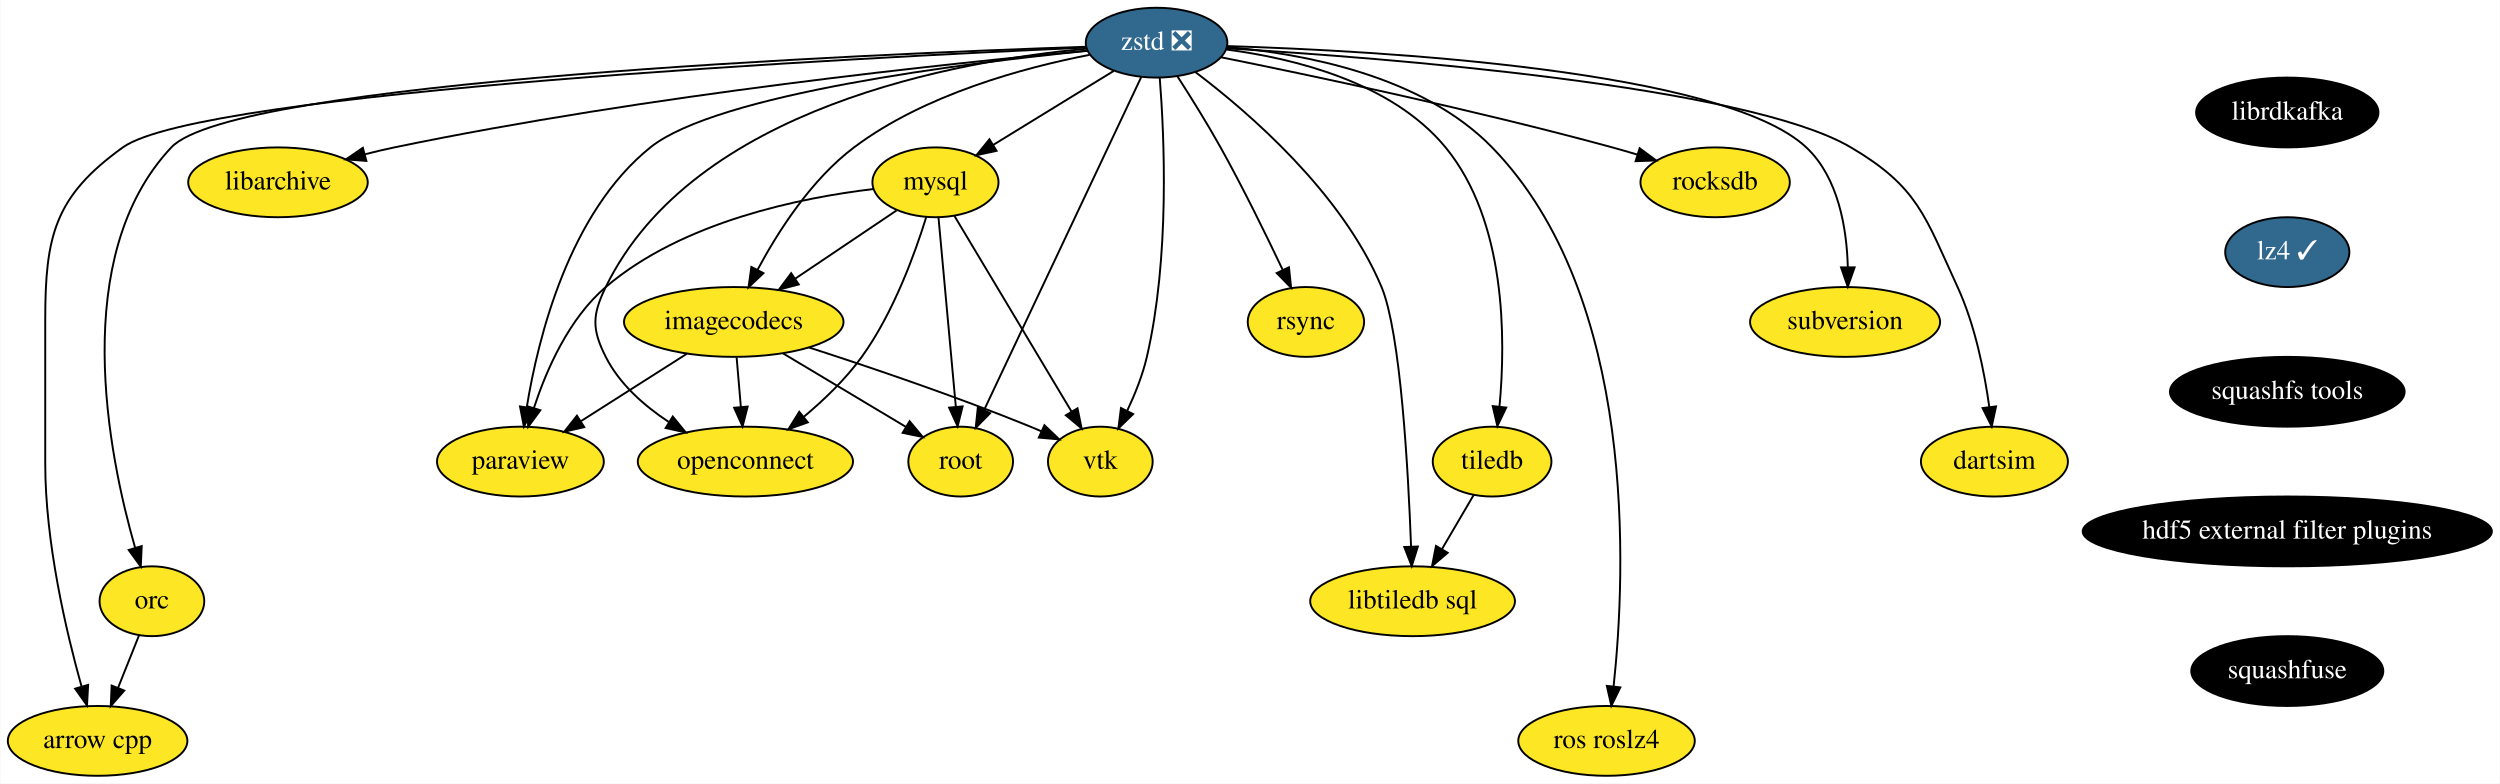
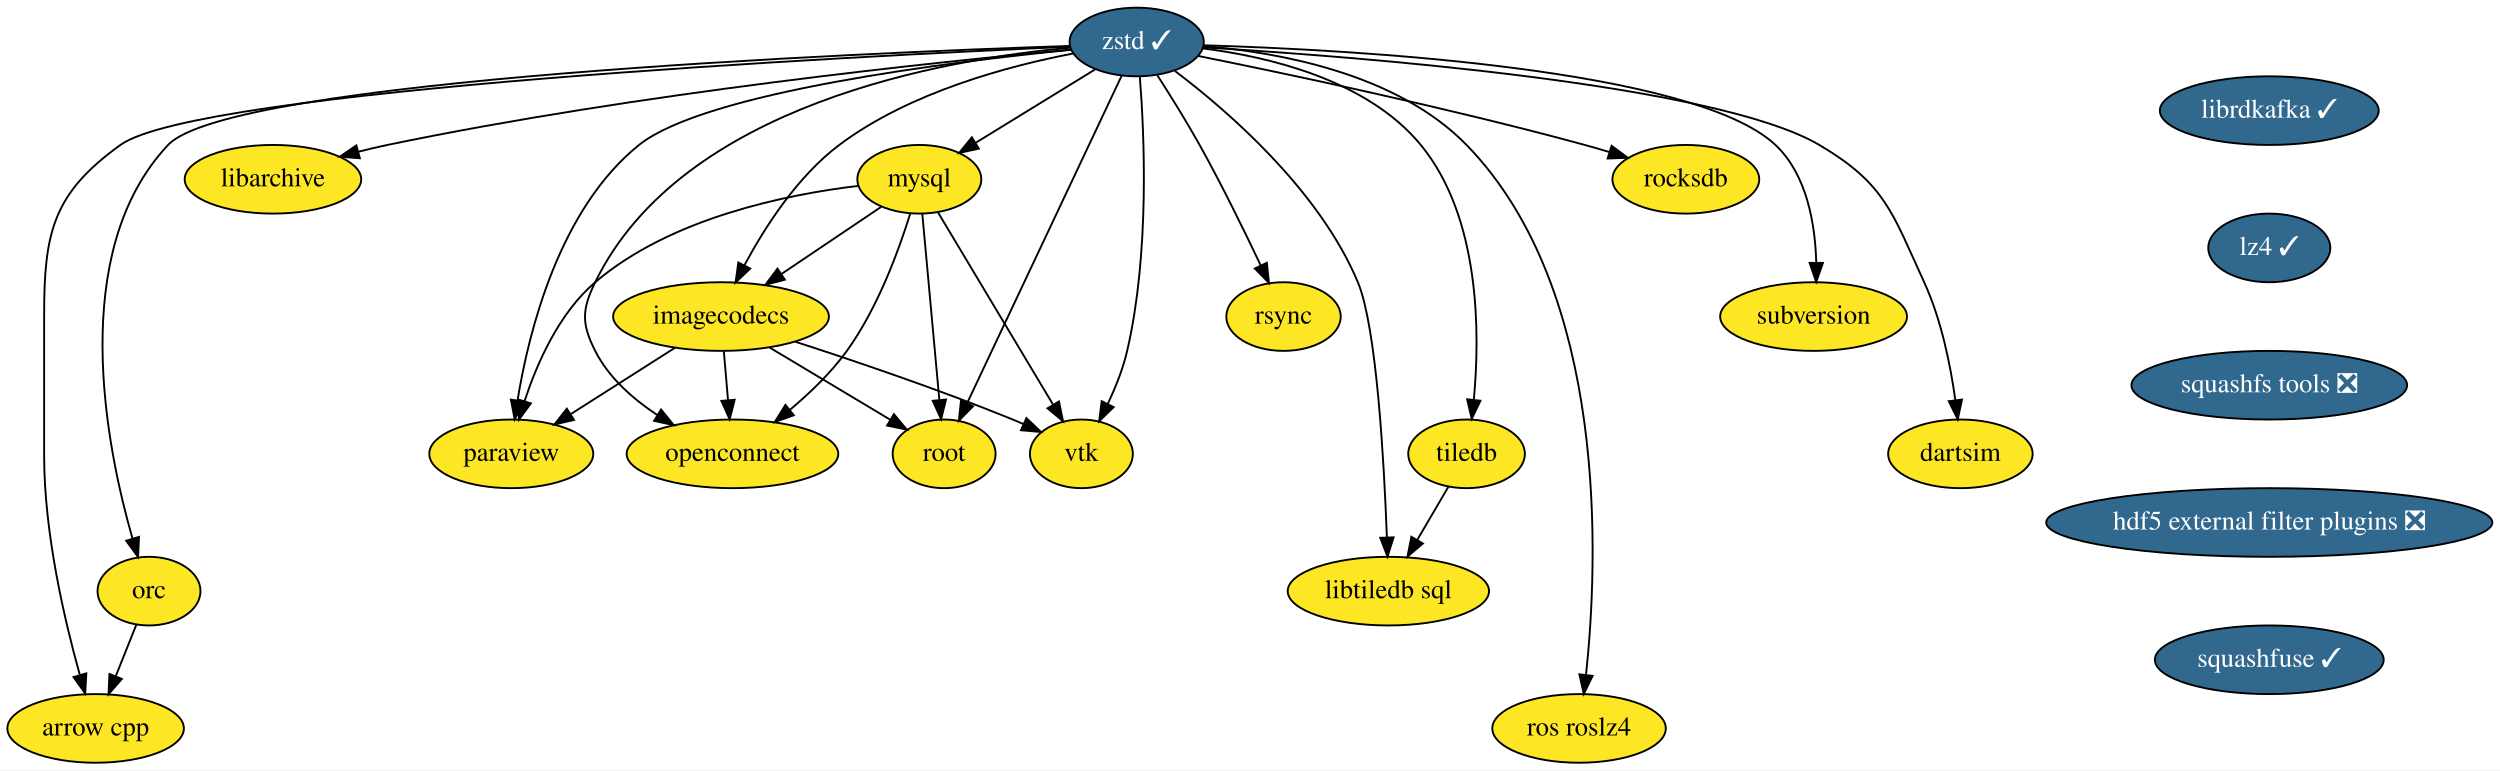
- <svg xmlns="http://www.w3.org/2000/svg" xmlns:xlink="http://www.w3.org/1999/xlink" width="1289pt" height="404pt" viewBox="0.00 0.00 1288.65 404.00">
+ <svg xmlns="http://www.w3.org/2000/svg" xmlns:xlink="http://www.w3.org/1999/xlink" width="1311pt" height="404pt" viewBox="0.00 0.00 1311.15 404.00">
  <g id="graph0" class="graph" transform="scale(1 1) rotate(0) translate(4 400)">
-     <polygon fill="white" stroke="transparent" points="-4,4 -4,-400 1284.65,-400 1284.65,4 -4,4" />
+     <polygon fill="white" stroke="transparent" points="-4,4 -4,-400 1307.15,-400 1307.15,4 -4,4" />
    <g id="node1" class="node">
      <g id="a_node1">
        <a xlink:href="https://github.com/conda-forge/arrow-cpp-feedstock" xlink:title="arrow cpp">
          <ellipse fill="#fde725" stroke="black" cx="46.15" cy="-18" rx="46.29" ry="18" />
          <text text-anchor="middle" x="46.15" y="-14.3" font-family="Times,serif" font-size="14.00">arrow cpp</text>
        </a>
      </g>
    </g>
    <g id="node2" class="node">
      <g id="a_node2">
        <a xlink:href="https://github.com/conda-forge/libarchive-feedstock" xlink:title="libarchive">
          <ellipse fill="#fde725" stroke="black" cx="139.15" cy="-306" rx="46.29" ry="18" />
          <text text-anchor="middle" x="139.15" y="-302.3" font-family="Times,serif" font-size="14.00">libarchive</text>
        </a>
      </g>
    </g>
    <g id="node3" class="node">
      <g id="a_node3">
-         <a xlink:href="https://github.com/conda-forge/librdkafka-feedstock" xlink:title="librdkafka">
-           <ellipse fill="#000000" stroke="black" cx="1175.15" cy="-342" rx="47" ry="18" />
-           <text text-anchor="middle" x="1175.15" y="-338.3" font-family="Times,serif" font-size="14.00" fill="white">librdkafka</text>
+         <a xlink:href="https://github.com/conda-forge/librdkafka-feedstock/pull/54" xlink:title="librdkafka ✓">
+           <ellipse fill="#31688e" stroke="black" cx="1186.15" cy="-342" rx="57.39" ry="18" />
+           <text text-anchor="middle" x="1186.15" y="-338.3" font-family="Times,serif" font-size="14.00" fill="white">librdkafka ✓</text>
        </a>
      </g>
    </g>
    <g id="node4" class="node">
      <g id="a_node4">
        <a xlink:href="https://github.com/conda-forge/lz4-feedstock/pull/30" xlink:title="lz4 ✓">
-           <ellipse fill="#31688e" stroke="black" cx="1175.15" cy="-270" rx="32" ry="18" />
-           <text text-anchor="middle" x="1175.15" y="-266.3" font-family="Times,serif" font-size="14.00" fill="white">lz4 ✓</text>
+           <ellipse fill="#31688e" stroke="black" cx="1186.15" cy="-270" rx="32" ry="18" />
+           <text text-anchor="middle" x="1186.15" y="-266.3" font-family="Times,serif" font-size="14.00" fill="white">lz4 ✓</text>
        </a>
      </g>
    </g>
    <g id="node20" class="node">
      <g id="a_node20">
-         <a xlink:href="https://github.com/conda-forge/squashfs-tools-feedstock" xlink:title="squashfs tools">
-           <ellipse fill="#000000" stroke="black" cx="1175.15" cy="-198" rx="60.5" ry="18" />
-           <text text-anchor="middle" x="1175.15" y="-194.3" font-family="Times,serif" font-size="14.00" fill="white">squashfs tools</text>
+         <a xlink:href="https://github.com/conda-forge/squashfs-tools-feedstock/pull/10" xlink:title="squashfs tools ❎">
+           <ellipse fill="#31688e" stroke="black" cx="1186.15" cy="-198" rx="72.29" ry="18" />
+           <text text-anchor="middle" x="1186.15" y="-194.3" font-family="Times,serif" font-size="14.00" fill="white">squashfs tools ❎</text>
        </a>
      </g>
    </g>
    <g id="node5" class="node">
      <g id="a_node5">
        <a xlink:href="https://github.com/conda-forge/mysql-feedstock" xlink:title="mysql">
          <ellipse fill="#fde725" stroke="black" cx="478.15" cy="-306" rx="32.5" ry="18" />
          <text text-anchor="middle" x="478.15" y="-302.3" font-family="Times,serif" font-size="14.00">mysql</text>
        </a>
      </g>
    </g>
    <g id="node6" class="node">
      <g id="a_node6">
        <a xlink:href="https://github.com/conda-forge/paraview-feedstock" xlink:title="paraview">
          <ellipse fill="#fde725" stroke="black" cx="264.15" cy="-162" rx="43" ry="18" />
          <text text-anchor="middle" x="264.15" y="-158.3" font-family="Times,serif" font-size="14.00">paraview</text>
        </a>
      </g>
    </g>
    <g id="edge2" class="edge">
      <path fill="none" stroke="black" d="M446.02,-302.52C408.87,-298.09 347.75,-285.83 308.15,-252 289.17,-235.79 277.59,-209.46 271.1,-189.63" />
      <polygon fill="black" stroke="black" points="274.42,-188.49 268.16,-179.94 267.72,-190.53 274.42,-188.49" />
    </g>
    <g id="node7" class="node">
      <g id="a_node7">
        <a xlink:href="https://github.com/conda-forge/vtk-feedstock" xlink:title="vtk">
          <ellipse fill="#fde725" stroke="black" cx="563.15" cy="-162" rx="27" ry="18" />
          <text text-anchor="middle" x="563.15" y="-158.3" font-family="Times,serif" font-size="14.00">vtk</text>
        </a>
      </g>
    </g>
    <g id="edge3" class="edge">
      <path fill="none" stroke="black" d="M487.9,-288.71C502.69,-263.99 530.92,-216.83 548.28,-187.83" />
      <polygon fill="black" stroke="black" points="551.38,-189.48 553.51,-179.1 545.37,-185.88 551.38,-189.48" />
    </g>
    <g id="node8" class="node">
      <g id="a_node8">
        <a xlink:href="https://github.com/conda-forge/root-feedstock" xlink:title="root">
          <ellipse fill="#fde725" stroke="black" cx="491.15" cy="-162" rx="27" ry="18" />
          <text text-anchor="middle" x="491.15" y="-158.3" font-family="Times,serif" font-size="14.00">root</text>
        </a>
      </g>
    </g>
    <g id="edge4" class="edge">
      <path fill="none" stroke="black" d="M479.71,-287.87C481.93,-263.67 486,-219.21 488.64,-190.39" />
      <polygon fill="black" stroke="black" points="492.15,-190.47 489.57,-180.19 485.18,-189.83 492.15,-190.47" />
    </g>
    <g id="node9" class="node">
      <g id="a_node9">
        <a xlink:href="https://github.com/conda-forge/imagecodecs-feedstock" xlink:title="imagecodecs">
          <ellipse fill="#fde725" stroke="black" cx="374.15" cy="-234" rx="56.59" ry="18" />
          <text text-anchor="middle" x="374.15" y="-230.3" font-family="Times,serif" font-size="14.00">imagecodecs</text>
        </a>
      </g>
    </g>
    <g id="edge5" class="edge">
      <path fill="none" stroke="black" d="M458.09,-291.5C443.32,-281.56 422.92,-267.83 405.93,-256.39" />
      <polygon fill="black" stroke="black" points="407.65,-253.34 397.4,-250.65 403.75,-259.14 407.65,-253.34" />
    </g>
    <g id="node10" class="node">
      <g id="a_node10">
        <a xlink:href="https://github.com/conda-forge/openconnect-feedstock" xlink:title="openconnect">
          <ellipse fill="#fde725" stroke="black" cx="380.15" cy="-162" rx="55.49" ry="18" />
          <text text-anchor="middle" x="380.15" y="-158.3" font-family="Times,serif" font-size="14.00">openconnect</text>
        </a>
      </g>
    </g>
    <g id="edge6" class="edge">
      <path fill="none" stroke="black" d="M473.41,-288.12C467.6,-269.32 456.47,-238.61 440.15,-216 431.85,-204.51 420.64,-193.76 410.15,-184.99" />
      <polygon fill="black" stroke="black" points="412.32,-182.24 402.33,-178.68 407.92,-187.68 412.32,-182.24" />
    </g>
    <g id="edge7" class="edge">
      <path fill="none" stroke="black" d="M350.01,-217.64C333.96,-207.43 312.73,-193.91 295.39,-182.88" />
      <polygon fill="black" stroke="black" points="297.04,-179.79 286.73,-177.37 293.29,-185.69 297.04,-179.79" />
    </g>
    <g id="edge8" class="edge">
      <path fill="none" stroke="black" d="M412.93,-220.85C444.12,-210.77 488.88,-195.61 527.15,-180 528.97,-179.26 530.83,-178.47 532.71,-177.65" />
      <polygon fill="black" stroke="black" points="534.32,-180.76 541.99,-173.45 531.44,-174.38 534.32,-180.76" />
    </g>
    <g id="edge9" class="edge">
      <path fill="none" stroke="black" d="M399.53,-217.81C418.22,-206.63 443.62,-191.44 462.93,-179.88" />
      <polygon fill="black" stroke="black" points="464.82,-182.83 471.6,-174.69 461.22,-176.82 464.82,-182.83" />
    </g>
    <g id="edge10" class="edge">
      <path fill="none" stroke="black" d="M375.63,-215.7C376.29,-207.98 377.08,-198.71 377.82,-190.11" />
      <polygon fill="black" stroke="black" points="381.31,-190.37 378.68,-180.1 374.34,-189.77 381.31,-190.37" />
    </g>
    <g id="node11" class="node">
      <g id="a_node11">
        <a xlink:href="https://github.com/conda-forge/rsync-feedstock" xlink:title="rsync">
          <ellipse fill="#fde725" stroke="black" cx="669.15" cy="-234" rx="30" ry="18" />
          <text text-anchor="middle" x="669.15" y="-230.3" font-family="Times,serif" font-size="14.00">rsync</text>
        </a>
      </g>
    </g>
    <g id="node12" class="node">
      <g id="a_node12">
-         <a xlink:href="https://github.com/conda-forge/zstd-feedstock/pull/48" xlink:title="zstd ❎">
-           <ellipse fill="#31688e" stroke="black" cx="592.15" cy="-378" rx="36.5" ry="18" />
-           <text text-anchor="middle" x="592.15" y="-374.3" font-family="Times,serif" font-size="14.00" fill="white">zstd ❎</text>
+         <a xlink:href="https://github.com/conda-forge/zstd-feedstock/pull/48" xlink:title="zstd ✓">
+           <ellipse fill="#31688e" stroke="black" cx="592.15" cy="-378" rx="35.19" ry="18" />
+           <text text-anchor="middle" x="592.15" y="-374.3" font-family="Times,serif" font-size="14.00" fill="white">zstd ✓</text>
        </a>
      </g>
    </g>
    <g id="edge11" class="edge">
-       <path fill="none" stroke="black" d="M555.89,-375.48C442.44,-370.45 99.39,-352.96 59.15,-324 23.95,-298.67 19.15,-278.37 19.15,-235 19.15,-235 19.15,-235 19.15,-161 19.15,-120.5 29.88,-74.63 37.81,-46.26" />
+       <path fill="none" stroke="black" d="M557.07,-375.53C444.85,-370.57 99.53,-353.06 59.15,-324 23.95,-298.67 19.15,-278.37 19.15,-235 19.15,-235 19.15,-235 19.15,-161 19.15,-120.5 29.88,-74.63 37.81,-46.26" />
      <polygon fill="black" stroke="black" points="41.27,-46.87 40.68,-36.29 34.55,-44.93 41.27,-46.87" />
    </g>
    <g id="edge12" class="edge">
-       <path fill="none" stroke="black" d="M556.36,-373.89C486.95,-367.48 329.4,-351.09 199.15,-324 194.17,-322.97 189.01,-321.74 183.89,-320.43" />
+       <path fill="none" stroke="black" d="M557.7,-374.01C488.99,-367.7 330.25,-351.27 199.15,-324 194.17,-322.97 189.01,-321.74 183.89,-320.43" />
      <polygon fill="black" stroke="black" points="184.72,-317.03 174.16,-317.82 182.91,-323.79 184.72,-317.03" />
    </g>
    <g id="edge13" class="edge">
-       <path fill="none" stroke="black" d="M570.17,-363.5C552.44,-352.62 527.32,-337.2 507.81,-325.22" />
-       <polygon fill="black" stroke="black" points="509.64,-322.23 499.29,-319.98 505.98,-328.2 509.64,-322.23" />
+       <path fill="none" stroke="black" d="M570.44,-363.67C552.62,-352.73 527.22,-337.14 507.58,-325.07" />
+       <polygon fill="black" stroke="black" points="509.36,-322.06 499.01,-319.81 505.7,-328.02 509.36,-322.06" />
    </g>
    <g id="edge14" class="edge">
-       <path fill="none" stroke="black" d="M556.38,-373.78C493.25,-367.46 365.49,-351.57 331.15,-324 289.35,-290.45 273.32,-226.31 267.41,-189.93" />
+       <path fill="none" stroke="black" d="M557.85,-373.93C495.27,-367.71 365.76,-351.79 331.15,-324 289.35,-290.45 273.32,-226.31 267.41,-189.93" />
      <polygon fill="black" stroke="black" points="270.87,-189.41 265.94,-180.03 263.94,-190.43 270.87,-189.41" />
    </g>
    <g id="edge15" class="edge">
      <path fill="none" stroke="black" d="M593.79,-359.8C596.16,-330.03 599.04,-267.21 587.15,-216 584.96,-206.56 581.04,-196.76 576.99,-188.19" />
      <polygon fill="black" stroke="black" points="580.06,-186.5 572.46,-179.12 573.8,-189.63 580.06,-186.5" />
    </g>
    <g id="edge16" class="edge">
      <path fill="none" stroke="black" d="M584.22,-360.21C566.62,-322.92 524.2,-233.04 503.26,-188.67" />
      <polygon fill="black" stroke="black" points="506.33,-186.97 498.9,-179.42 500,-189.96 506.33,-186.97" />
    </g>
    <g id="edge17" class="edge">
-       <path fill="none" stroke="black" d="M557.58,-371.71C523.87,-365.16 472.49,-351.34 436.15,-324 414.16,-307.46 397.08,-280.81 386.46,-260.98" />
+       <path fill="none" stroke="black" d="M558.85,-371.96C525.16,-365.51 472.95,-351.68 436.15,-324 414.16,-307.46 397.08,-280.81 386.46,-260.98" />
      <polygon fill="black" stroke="black" points="389.46,-259.16 381.77,-251.87 383.23,-262.36 389.46,-259.16" />
    </g>
    <g id="edge18" class="edge">
-       <path fill="none" stroke="black" d="M556.01,-374.88C490.19,-368.74 353.39,-344.86 308.15,-252 301.14,-237.62 300.93,-230.28 308.15,-216 315.2,-202.04 327.86,-190.86 340.61,-182.44" />
+       <path fill="none" stroke="black" d="M557.29,-375C491.98,-369.05 353.68,-345.47 308.15,-252 301.14,-237.62 300.93,-230.28 308.15,-216 315.2,-202.04 327.86,-190.86 340.61,-182.44" />
      <polygon fill="black" stroke="black" points="342.7,-185.26 349.39,-177.04 339.03,-179.3 342.7,-185.26" />
    </g>
    <g id="edge19" class="edge">
      <path fill="none" stroke="black" d="M602.97,-360.54C609.63,-350.2 618.19,-336.5 625.15,-324 636.75,-303.16 648.66,-278.85 657.16,-260.9" />
      <polygon fill="black" stroke="black" points="660.42,-262.19 661.51,-251.65 654.09,-259.21 660.42,-262.19" />
    </g>
    <g id="node13" class="node">
      <g id="a_node13">
        <a xlink:href="https://github.com/conda-forge/tiledb-feedstock" xlink:title="tiledb">
          <ellipse fill="#fde725" stroke="black" cx="765.15" cy="-162" rx="30.59" ry="18" />
          <text text-anchor="middle" x="765.15" y="-158.3" font-family="Times,serif" font-size="14.00">tiledb</text>
        </a>
      </g>
    </g>
    <g id="edge20" class="edge">
-       <path fill="none" stroke="black" d="M628.16,-374.46C662.65,-369.99 713.41,-357.71 741.15,-324 772.39,-286.03 772.25,-225.3 768.95,-190.29" />
+       <path fill="none" stroke="black" d="M626.87,-374.62C661.37,-370.3 713.06,-358.13 741.15,-324 772.39,-286.03 772.25,-225.3 768.95,-190.29" />
      <polygon fill="black" stroke="black" points="772.43,-189.86 767.86,-180.3 765.47,-190.62 772.43,-189.86" />
    </g>
    <g id="node14" class="node">
      <g id="a_node14">
        <a xlink:href="https://github.com/conda-forge/orc-feedstock" xlink:title="orc">
          <ellipse fill="#fde725" stroke="black" cx="74.15" cy="-90" rx="27" ry="18" />
          <text text-anchor="middle" x="74.15" y="-86.3" font-family="Times,serif" font-size="14.00">orc</text>
        </a>
      </g>
    </g>
    <g id="edge21" class="edge">
-       <path fill="none" stroke="black" d="M555.53,-375.89C444.37,-372.15 116.39,-358.27 84.15,-324 31.16,-267.68 51.67,-165.71 65.5,-117.55" />
+       <path fill="none" stroke="black" d="M557.09,-375.94C447.47,-372.28 116.54,-358.43 84.15,-324 31.16,-267.68 51.67,-165.71 65.5,-117.55" />
      <polygon fill="black" stroke="black" points="68.89,-118.44 68.41,-107.86 62.18,-116.43 68.89,-118.44" />
    </g>
    <g id="node15" class="node">
      <g id="a_node15">
        <a xlink:href="https://github.com/conda-forge/ros-roslz4-feedstock" xlink:title="ros roslz4">
          <ellipse fill="#fde725" stroke="black" cx="824.15" cy="-18" rx="45.5" ry="18" />
          <text text-anchor="middle" x="824.15" y="-14.3" font-family="Times,serif" font-size="14.00">ros roslz4</text>
        </a>
      </g>
    </g>
    <g id="edge22" class="edge">
-       <path fill="none" stroke="black" d="M628.48,-375.74C667.57,-372.41 728.98,-361.13 765.15,-324 840.07,-247.07 834.14,-105.31 827.8,-46.1" />
+       <path fill="none" stroke="black" d="M627.06,-375.86C666.08,-372.68 728.54,-361.58 765.15,-324 840.07,-247.07 834.14,-105.31 827.8,-46.1" />
      <polygon fill="black" stroke="black" points="831.26,-45.57 826.63,-36.04 824.31,-46.37 831.26,-45.57" />
    </g>
    <g id="node16" class="node">
      <g id="a_node16">
        <a xlink:href="https://github.com/conda-forge/libtiledb-sql-feedstock" xlink:title="libtiledb sql">
          <ellipse fill="#fde725" stroke="black" cx="724.15" cy="-90" rx="52.79" ry="18" />
          <text text-anchor="middle" x="724.15" y="-86.3" font-family="Times,serif" font-size="14.00">libtiledb sql</text>
        </a>
      </g>
    </g>
    <g id="edge23" class="edge">
      <path fill="none" stroke="black" d="M612.22,-362.79C639.65,-342.05 687.77,-300.6 708.15,-252 717.97,-228.56 721.9,-157.79 723.36,-118.33" />
      <polygon fill="black" stroke="black" points="726.87,-118.21 723.71,-108.1 719.87,-117.97 726.87,-118.21" />
    </g>
    <g id="node17" class="node">
      <g id="a_node17">
        <a xlink:href="https://github.com/conda-forge/rocksdb-feedstock" xlink:title="rocksdb">
          <ellipse fill="#fde725" stroke="black" cx="880.15" cy="-306" rx="38.5" ry="18" />
          <text text-anchor="middle" x="880.15" y="-302.3" font-family="Times,serif" font-size="14.00">rocksdb</text>
        </a>
      </g>
    </g>
    <g id="edge24" class="edge">
-       <path fill="none" stroke="black" d="M625.45,-370.46C671.21,-361.25 755.93,-343.41 827.15,-324 831.29,-322.87 835.59,-321.62 839.87,-320.33" />
+       <path fill="none" stroke="black" d="M624.3,-370.69C669.76,-361.55 755.32,-343.58 827.15,-324 831.29,-322.87 835.59,-321.62 839.87,-320.33" />
      <polygon fill="black" stroke="black" points="841.22,-323.57 849.74,-317.26 839.15,-316.89 841.22,-323.57" />
    </g>
    <g id="node18" class="node">
      <g id="a_node18">
        <a xlink:href="https://github.com/conda-forge/subversion-feedstock" xlink:title="subversion">
          <ellipse fill="#fde725" stroke="black" cx="947.15" cy="-234" rx="48.99" ry="18" />
          <text text-anchor="middle" x="947.15" y="-230.3" font-family="Times,serif" font-size="14.00">subversion</text>
        </a>
      </g>
    </g>
    <g id="edge25" class="edge">
-       <path fill="none" stroke="black" d="M628.51,-376.24C706.14,-373.85 884.46,-364.03 927.15,-324 943.79,-308.39 948.03,-282.15 948.56,-262.2" />
+       <path fill="none" stroke="black" d="M627.35,-376.27C704.34,-373.95 884.25,-364.23 927.15,-324 943.79,-308.39 948.03,-282.15 948.56,-262.2" />
      <polygon fill="black" stroke="black" points="952.06,-262.14 948.54,-252.15 945.06,-262.16 952.06,-262.14" />
    </g>
    <g id="node19" class="node">
      <g id="a_node19">
        <a xlink:href="https://github.com/conda-forge/dartsim-feedstock" xlink:title="dartsim">
          <ellipse fill="#fde725" stroke="black" cx="1024.15" cy="-162" rx="37.89" ry="18" />
          <text text-anchor="middle" x="1024.15" y="-158.3" font-family="Times,serif" font-size="14.00">dartsim</text>
        </a>
      </g>
    </g>
    <g id="edge26" class="edge">
-       <path fill="none" stroke="black" d="M628.27,-375.08C707.96,-370.31 896.02,-355.91 950.15,-324 984.83,-303.55 988.31,-288.58 1005.15,-252 1014.2,-232.32 1019.01,-208.2 1021.52,-190.03" />
+       <path fill="none" stroke="black" d="M627.09,-375.15C706.08,-370.45 895.75,-356.07 950.15,-324 984.83,-303.55 988.31,-288.58 1005.15,-252 1014.2,-232.32 1019.01,-208.2 1021.52,-190.03" />
      <polygon fill="black" stroke="black" points="1024.99,-190.46 1022.75,-180.1 1018.04,-189.6 1024.99,-190.46" />
    </g>
    <g id="edge27" class="edge">
      <path fill="none" stroke="black" d="M755.64,-144.76C750.81,-136.53 744.83,-126.32 739.38,-117.02" />
      <polygon fill="black" stroke="black" points="742.25,-114.98 734.18,-108.12 736.21,-118.52 742.25,-114.98" />
    </g>
    <g id="edge28" class="edge">
      <path fill="none" stroke="black" d="M67.51,-72.41C64.28,-64.34 60.32,-54.43 56.69,-45.35" />
      <polygon fill="black" stroke="black" points="59.89,-43.94 52.93,-35.96 53.39,-46.54 59.89,-43.94" />
    </g>
    <g id="node21" class="node">
      <g id="a_node21">
-         <a xlink:href="https://github.com/conda-forge/hdf5-external-filter-plugins-feedstock" xlink:title="hdf5 external filter plugins">
-           <ellipse fill="#000000" stroke="black" cx="1175.15" cy="-126" rx="105.5" ry="18" />
-           <text text-anchor="middle" x="1175.15" y="-122.3" font-family="Times,serif" font-size="14.00" fill="white">hdf5 external filter plugins</text>
+         <a xlink:href="https://github.com/conda-forge/hdf5-external-filter-plugins-feedstock/pull/10" xlink:title="hdf5 external filter plugins ❎">
+           <ellipse fill="#31688e" stroke="black" cx="1186.15" cy="-126" rx="117" ry="18" />
+           <text text-anchor="middle" x="1186.15" y="-122.3" font-family="Times,serif" font-size="14.00" fill="white">hdf5 external filter plugins ❎</text>
        </a>
      </g>
    </g>
    <g id="node22" class="node">
      <g id="a_node22">
-         <a xlink:href="https://github.com/conda-forge/squashfuse-feedstock" xlink:title="squashfuse">
-           <ellipse fill="#000000" stroke="black" cx="1175.15" cy="-54" rx="49.5" ry="18" />
-           <text text-anchor="middle" x="1175.15" y="-50.3" font-family="Times,serif" font-size="14.00" fill="white">squashfuse</text>
+         <a xlink:href="https://github.com/conda-forge/squashfuse-feedstock/pull/1" xlink:title="squashfuse ✓">
+           <ellipse fill="#31688e" stroke="black" cx="1186.15" cy="-54" rx="60" ry="18" />
+           <text text-anchor="middle" x="1186.15" y="-50.3" font-family="Times,serif" font-size="14.00" fill="white">squashfuse ✓</text>
        </a>
      </g>
    </g>
  </g>
</svg>
